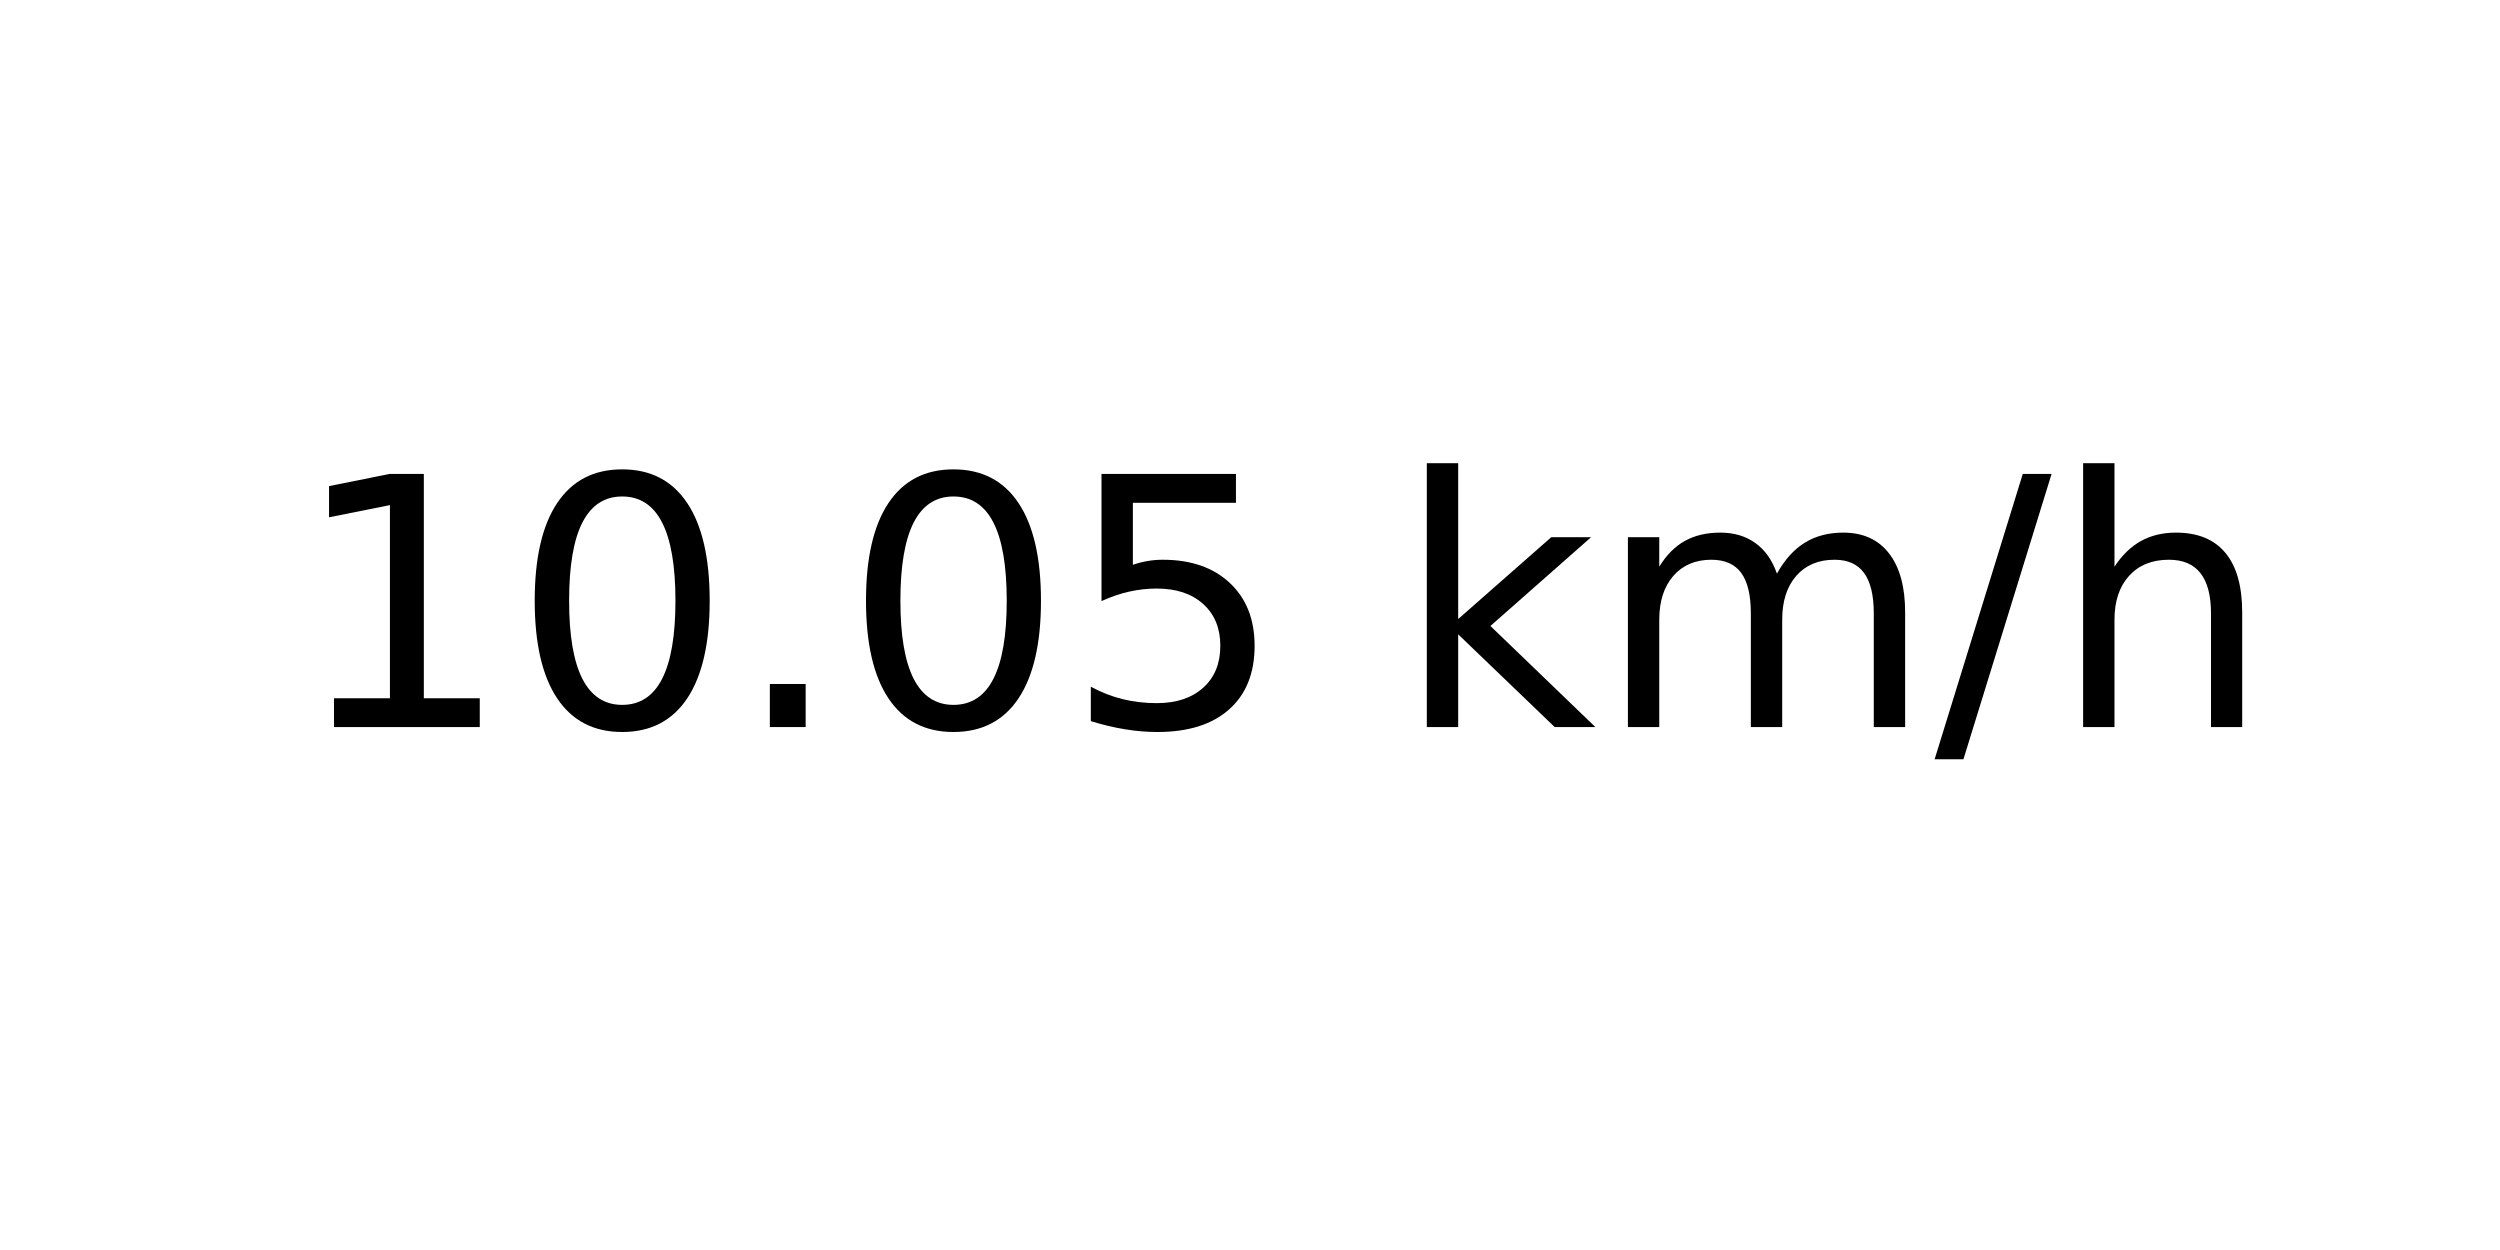
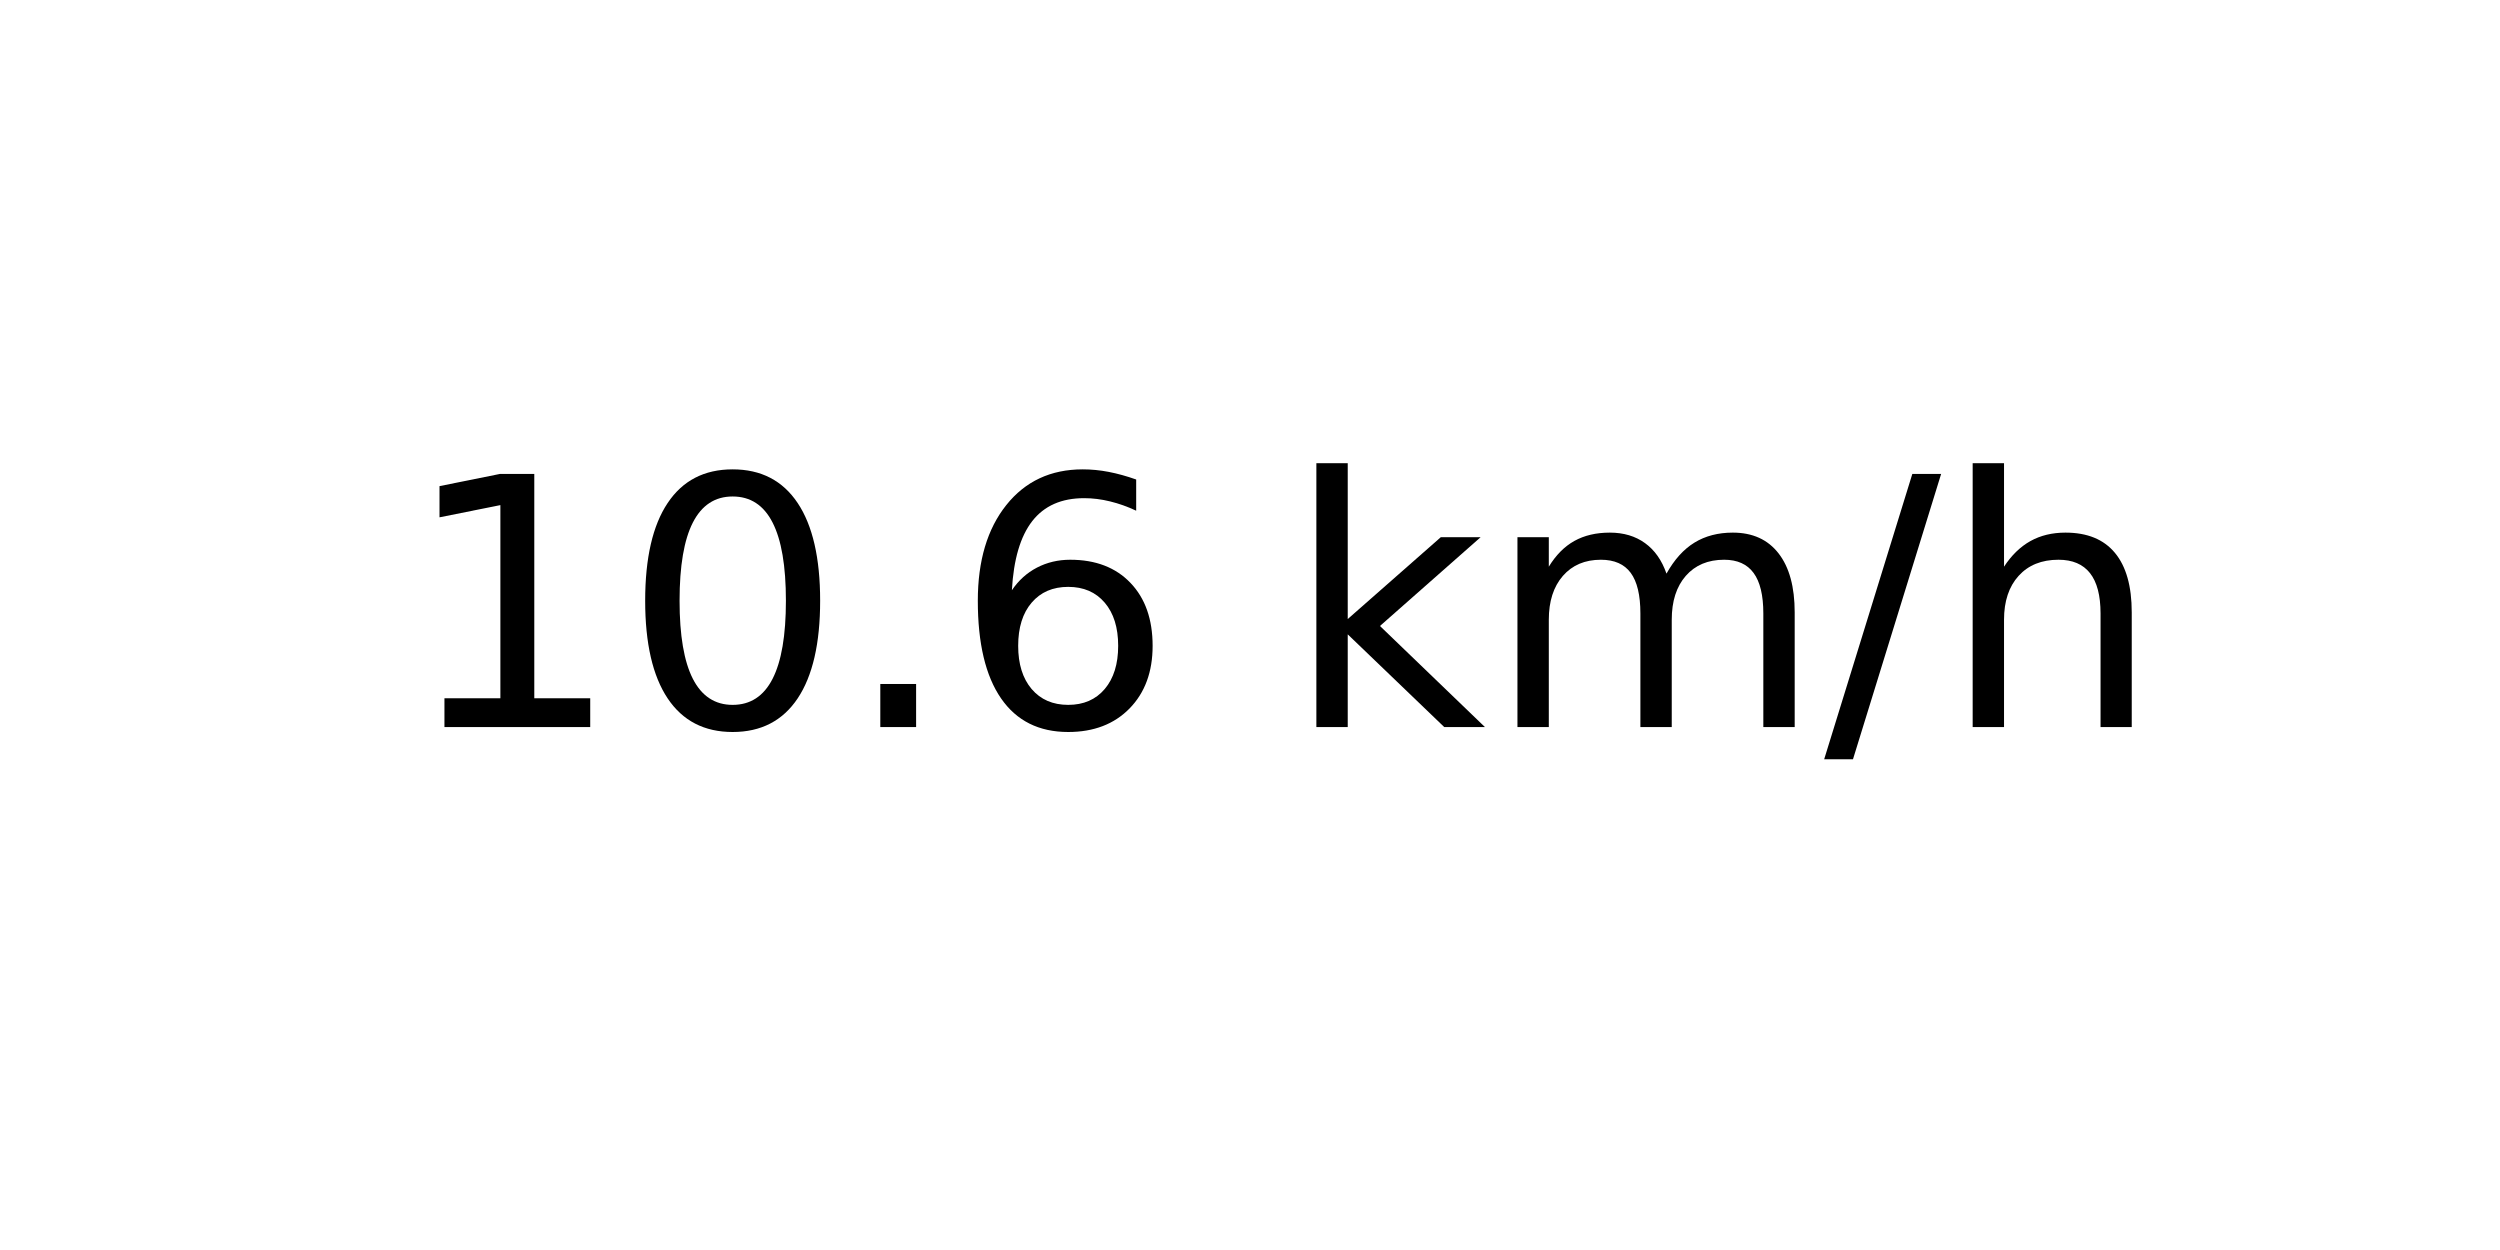
<svg xmlns="http://www.w3.org/2000/svg" xmlns:xlink="http://www.w3.org/1999/xlink" width="72pt" height="36pt" viewBox="0 0 72 36" version="1.1">
  <defs>
    <style type="text/css">*{stroke-linejoin: round; stroke-linecap: butt}</style>
  </defs>
  <g id="figure_1">
    <g id="axes_1">
      <g id="text_1">
-         <g transform="translate(8.378125 20.93937) scale(0.1 -0.1)">
+         <g transform="translate(11.55937 20.93937) scale(0.1 -0.1)">
          <defs>
            <path id="DejaVuSans-31" d="M 794 531  L 1825 531  L 1825 4091  L 703 3866  L 703 4441  L 1819 4666  L 2450 4666  L 2450 531  L 3481 531  L 3481 0  L 794 0  L 794 531  z " transform="scale(0.015625)" />
            <path id="DejaVuSans-30" d="M 2034 4250  Q 1547 4250 1301 3770  Q 1056 3291 1056 2328  Q 1056 1369 1301 889  Q 1547 409 2034 409  Q 2525 409 2770 889  Q 3016 1369 3016 2328  Q 3016 3291 2770 3770  Q 2525 4250 2034 4250  z M 2034 4750  Q 2819 4750 3233 4129  Q 3647 3509 3647 2328  Q 3647 1150 3233 529  Q 2819 -91 2034 -91  Q 1250 -91 836 529  Q 422 1150 422 2328  Q 422 3509 836 4129  Q 1250 4750 2034 4750  z " transform="scale(0.015625)" />
            <path id="DejaVuSans-2e" d="M 684 794  L 1344 794  L 1344 0  L 684 0  L 684 794  z " transform="scale(0.015625)" />
-             <path id="DejaVuSans-35" d="M 691 4666  L 3169 4666  L 3169 4134  L 1269 4134  L 1269 2991  Q 1406 3038 1543 3061  Q 1681 3084 1819 3084  Q 2600 3084 3056 2656  Q 3513 2228 3513 1497  Q 3513 744 3044 326  Q 2575 -91 1722 -91  Q 1428 -91 1123 -41  Q 819 9 494 109  L 494 744  Q 775 591 1075 516  Q 1375 441 1709 441  Q 2250 441 2565 725  Q 2881 1009 2881 1497  Q 2881 1984 2565 2268  Q 2250 2553 1709 2553  Q 1456 2553 1204 2497  Q 953 2441 691 2322  L 691 4666  z " transform="scale(0.015625)" />
+             <path id="DejaVuSans-36" d="M 2113 2584  Q 1688 2584 1439 2293  Q 1191 2003 1191 1497  Q 1191 994 1439 701  Q 1688 409 2113 409  Q 2538 409 2786 701  Q 3034 994 3034 1497  Q 3034 2003 2786 2293  Q 2538 2584 2113 2584  z M 3366 4563  L 3366 3988  Q 3128 4100 2886 4159  Q 2644 4219 2406 4219  Q 1781 4219 1451 3797  Q 1122 3375 1075 2522  Q 1259 2794 1537 2939  Q 1816 3084 2150 3084  Q 2853 3084 3261 2657  Q 3669 2231 3669 1497  Q 3669 778 3244 343  Q 2819 -91 2113 -91  Q 1303 -91 875 529  Q 447 1150 447 2328  Q 447 3434 972 4092  Q 1497 4750 2381 4750  Q 2619 4750 2861 4703  Q 3103 4656 3366 4563  z " transform="scale(0.015625)" />
            <path id="DejaVuSans-20" transform="scale(0.015625)" />
            <path id="DejaVuSans-6b" d="M 581 4863  L 1159 4863  L 1159 1991  L 2875 3500  L 3609 3500  L 1753 1863  L 3688 0  L 2938 0  L 1159 1709  L 1159 0  L 581 0  L 581 4863  z " transform="scale(0.015625)" />
            <path id="DejaVuSans-6d" d="M 3328 2828  Q 3544 3216 3844 3400  Q 4144 3584 4550 3584  Q 5097 3584 5394 3201  Q 5691 2819 5691 2113  L 5691 0  L 5113 0  L 5113 2094  Q 5113 2597 4934 2840  Q 4756 3084 4391 3084  Q 3944 3084 3684 2787  Q 3425 2491 3425 1978  L 3425 0  L 2847 0  L 2847 2094  Q 2847 2600 2669 2842  Q 2491 3084 2119 3084  Q 1678 3084 1418 2786  Q 1159 2488 1159 1978  L 1159 0  L 581 0  L 581 3500  L 1159 3500  L 1159 2956  Q 1356 3278 1631 3431  Q 1906 3584 2284 3584  Q 2666 3584 2933 3390  Q 3200 3197 3328 2828  z " transform="scale(0.015625)" />
            <path id="DejaVuSans-2f" d="M 1625 4666  L 2156 4666  L 531 -594  L 0 -594  L 1625 4666  z " transform="scale(0.015625)" />
            <path id="DejaVuSans-68" d="M 3513 2113  L 3513 0  L 2938 0  L 2938 2094  Q 2938 2591 2744 2837  Q 2550 3084 2163 3084  Q 1697 3084 1428 2787  Q 1159 2491 1159 1978  L 1159 0  L 581 0  L 581 4863  L 1159 4863  L 1159 2956  Q 1366 3272 1645 3428  Q 1925 3584 2291 3584  Q 2894 3584 3203 3211  Q 3513 2838 3513 2113  z " transform="scale(0.015625)" />
          </defs>
          <use xlink:href="#DejaVuSans-31" />
          <use xlink:href="#DejaVuSans-30" x="63.623" />
          <use xlink:href="#DejaVuSans-2e" x="127.246" />
-           <use xlink:href="#DejaVuSans-30" x="159.033" />
-           <use xlink:href="#DejaVuSans-35" x="222.656" />
-           <use xlink:href="#DejaVuSans-20" x="286.279" />
-           <use xlink:href="#DejaVuSans-6b" x="318.066" />
-           <use xlink:href="#DejaVuSans-6d" x="375.977" />
-           <use xlink:href="#DejaVuSans-2f" x="473.389" />
-           <use xlink:href="#DejaVuSans-68" x="507.08" />
+           <use xlink:href="#DejaVuSans-36" x="159.033" />
+           <use xlink:href="#DejaVuSans-20" x="222.656" />
+           <use xlink:href="#DejaVuSans-6b" x="254.443" />
+           <use xlink:href="#DejaVuSans-6d" x="312.354" />
+           <use xlink:href="#DejaVuSans-2f" x="409.766" />
+           <use xlink:href="#DejaVuSans-68" x="443.457" />
        </g>
      </g>
    </g>
  </g>
</svg>
